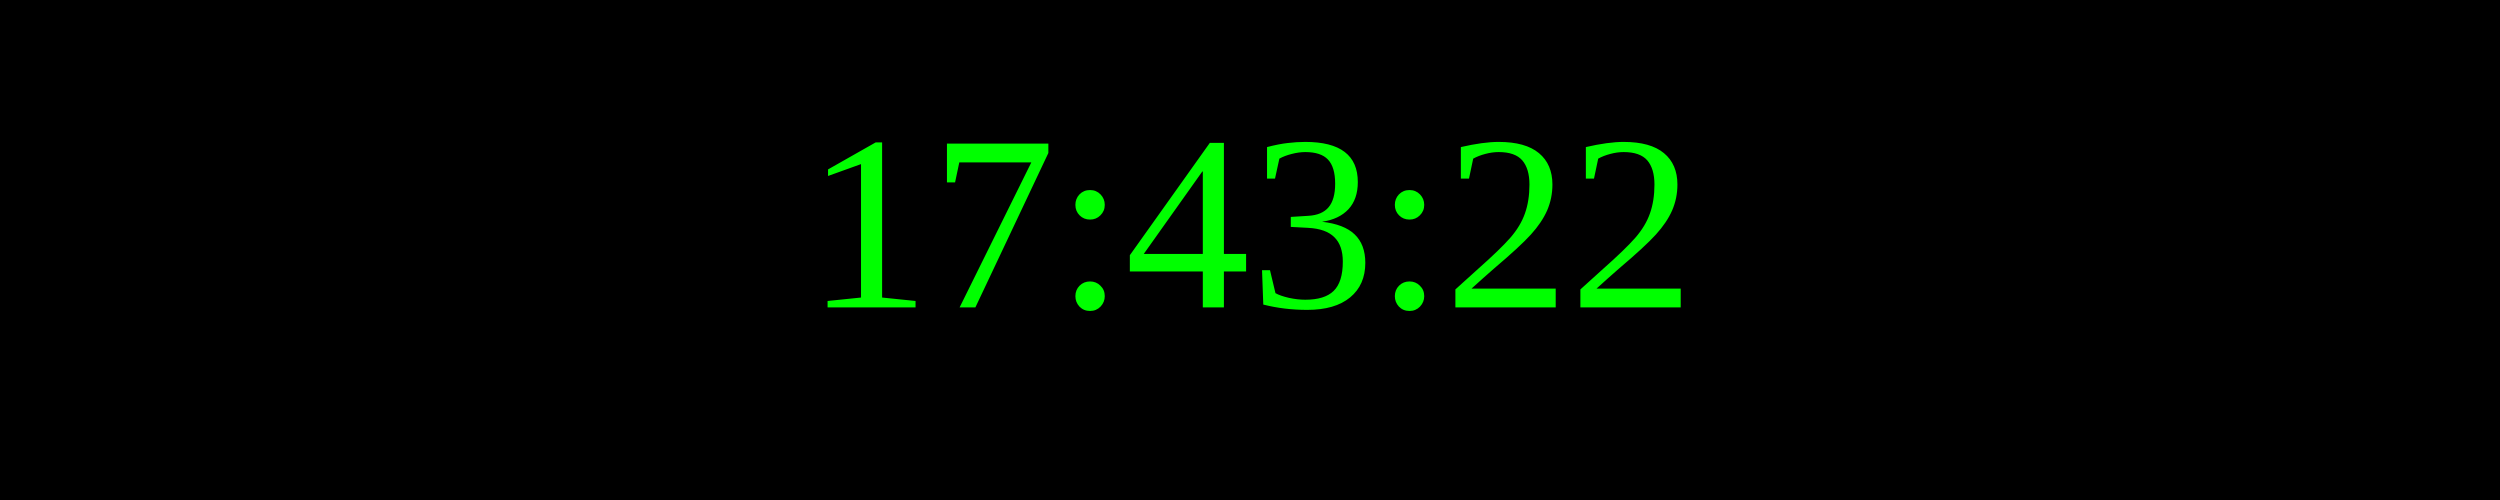
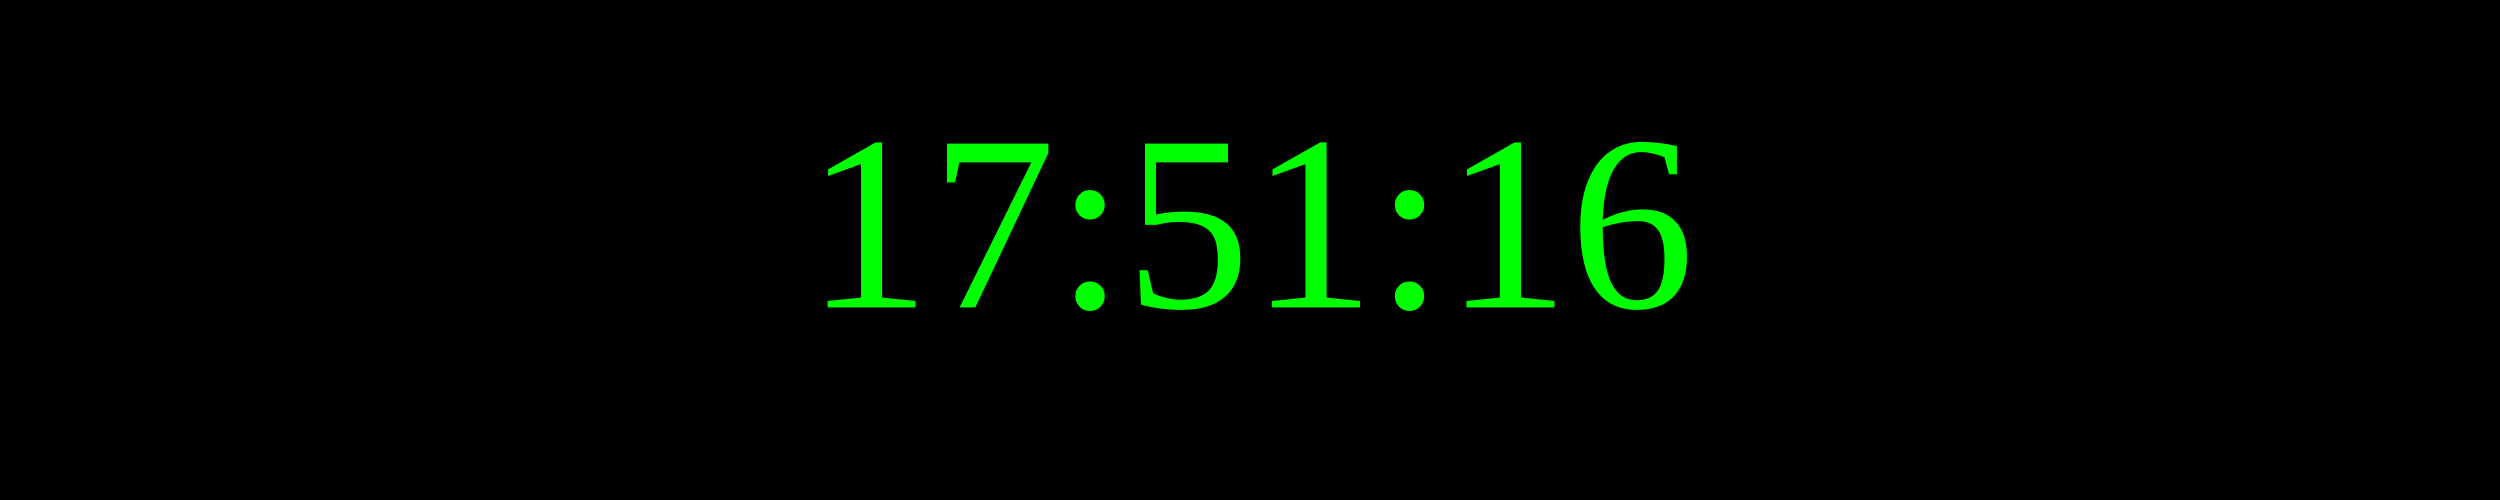
<svg xmlns="http://www.w3.org/2000/svg" width="250" height="50">
  <rect width="100%" height="100%" fill="black" />
  <text x="50%" y="50%" font-size="25" fill="lime" text-anchor="middle" dominant-baseline="middle">
- 17:43:22
+ 17:51:16
</text>
</svg>
